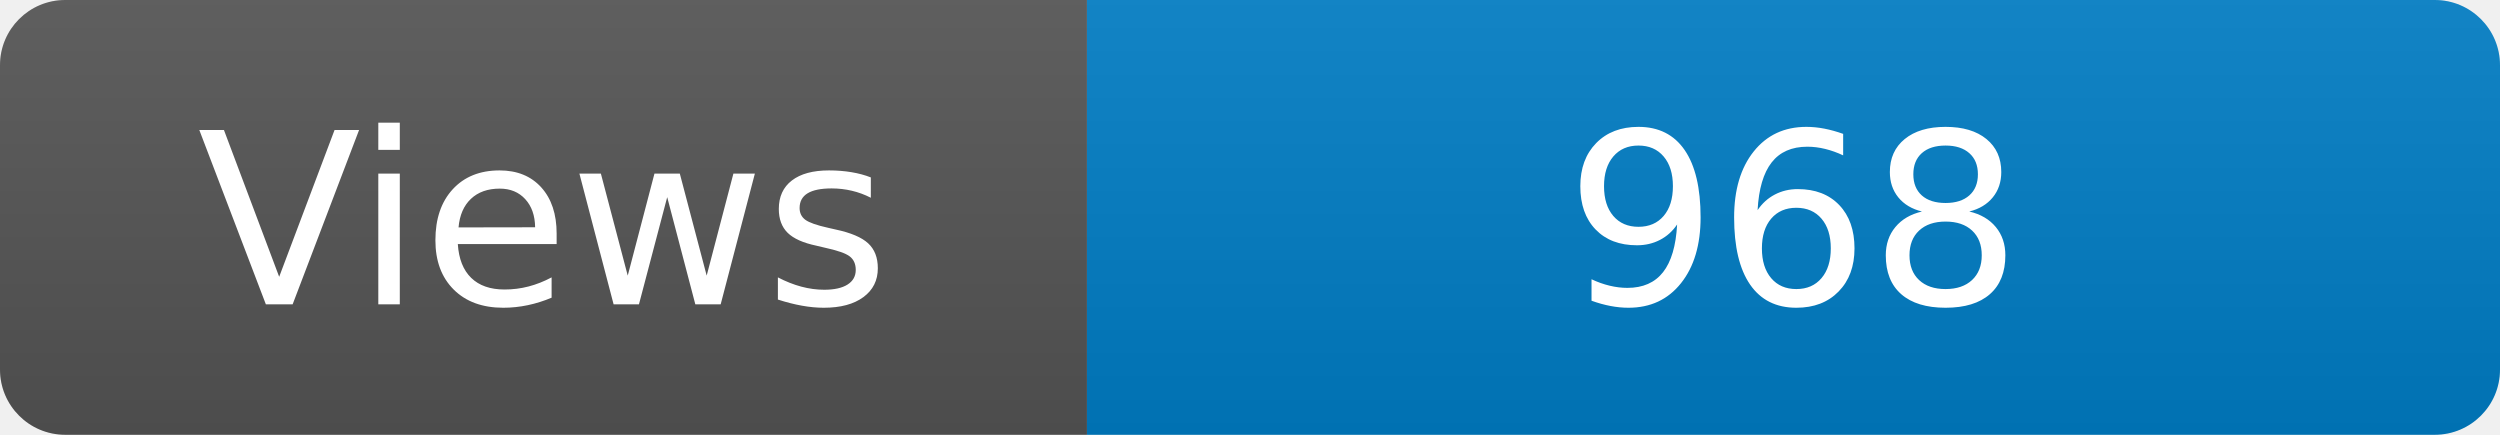
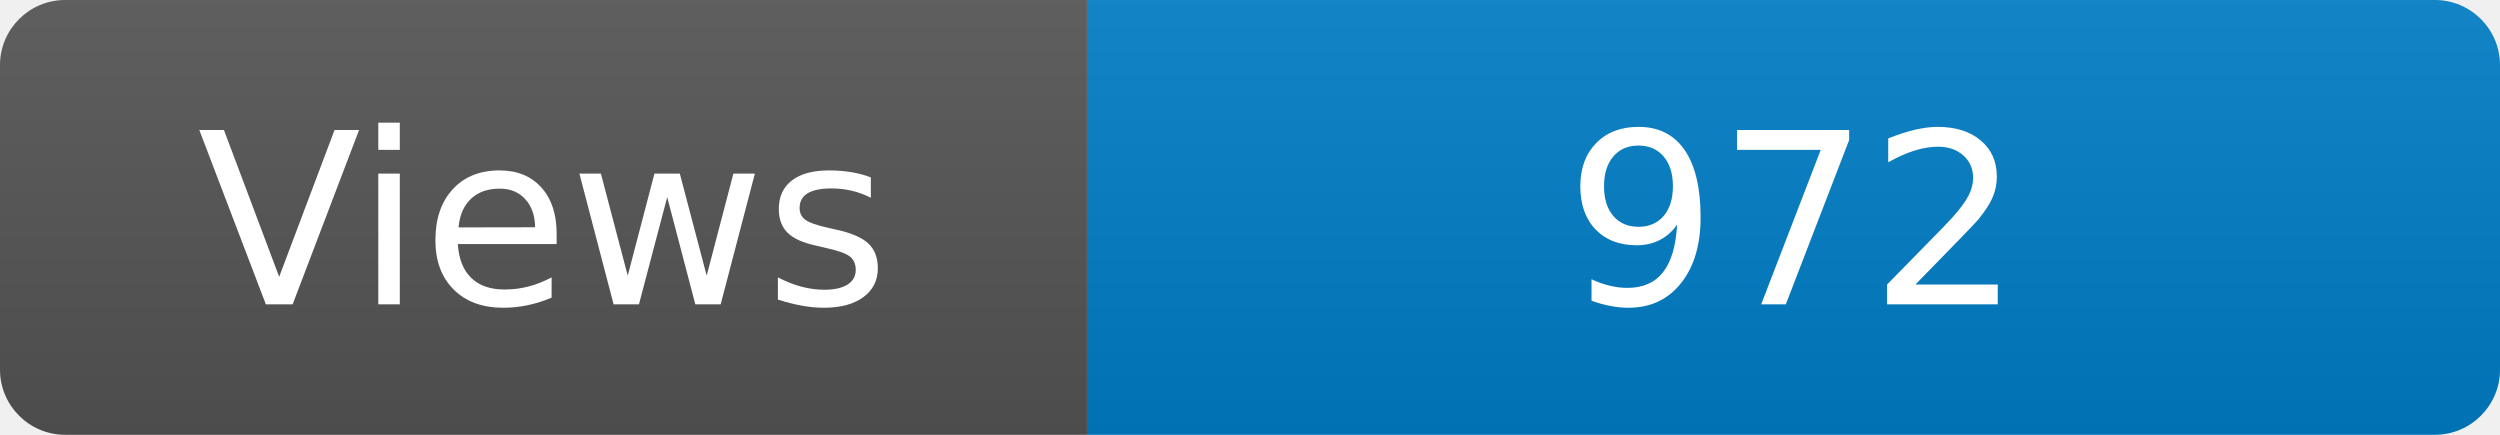
<svg xmlns="http://www.w3.org/2000/svg" width="115" height="20" role="img" aria-label="Maintained?: yes">
  <linearGradient id="s" x2="0" y2="100%">
    <stop offset="0" stop-color="#bbb" stop-opacity=".1" />
    <stop offset="1" stop-opacity=".1" />
  </linearGradient>
  <clipPath id="r">
    <rect width="115" height="20" rx="3" fill="#fff" />
  </clipPath>
  <g clip-path="url(#r)">
    <rect width="50" height="20" fill="#555" />
    <rect x="50" width="160" height="20" fill="#007ec6" />
    <rect width="115" height="20" fill="url(#s)" />
  </g>
  <g fill="#fff" text-anchor="middle" font-family="Verdana,Geneva,DejaVu Sans,sans-serif" font-size="110">
    <text x="250" y="140" transform="scale(.1)" fill="#fff">Views</text>
-     <text x="825" y="140" transform="scale(.1)" fill="#fff">968</text>
+     <text x="825" y="140" transform="scale(.1)" fill="#fff">972</text>
  </g>
</svg>
